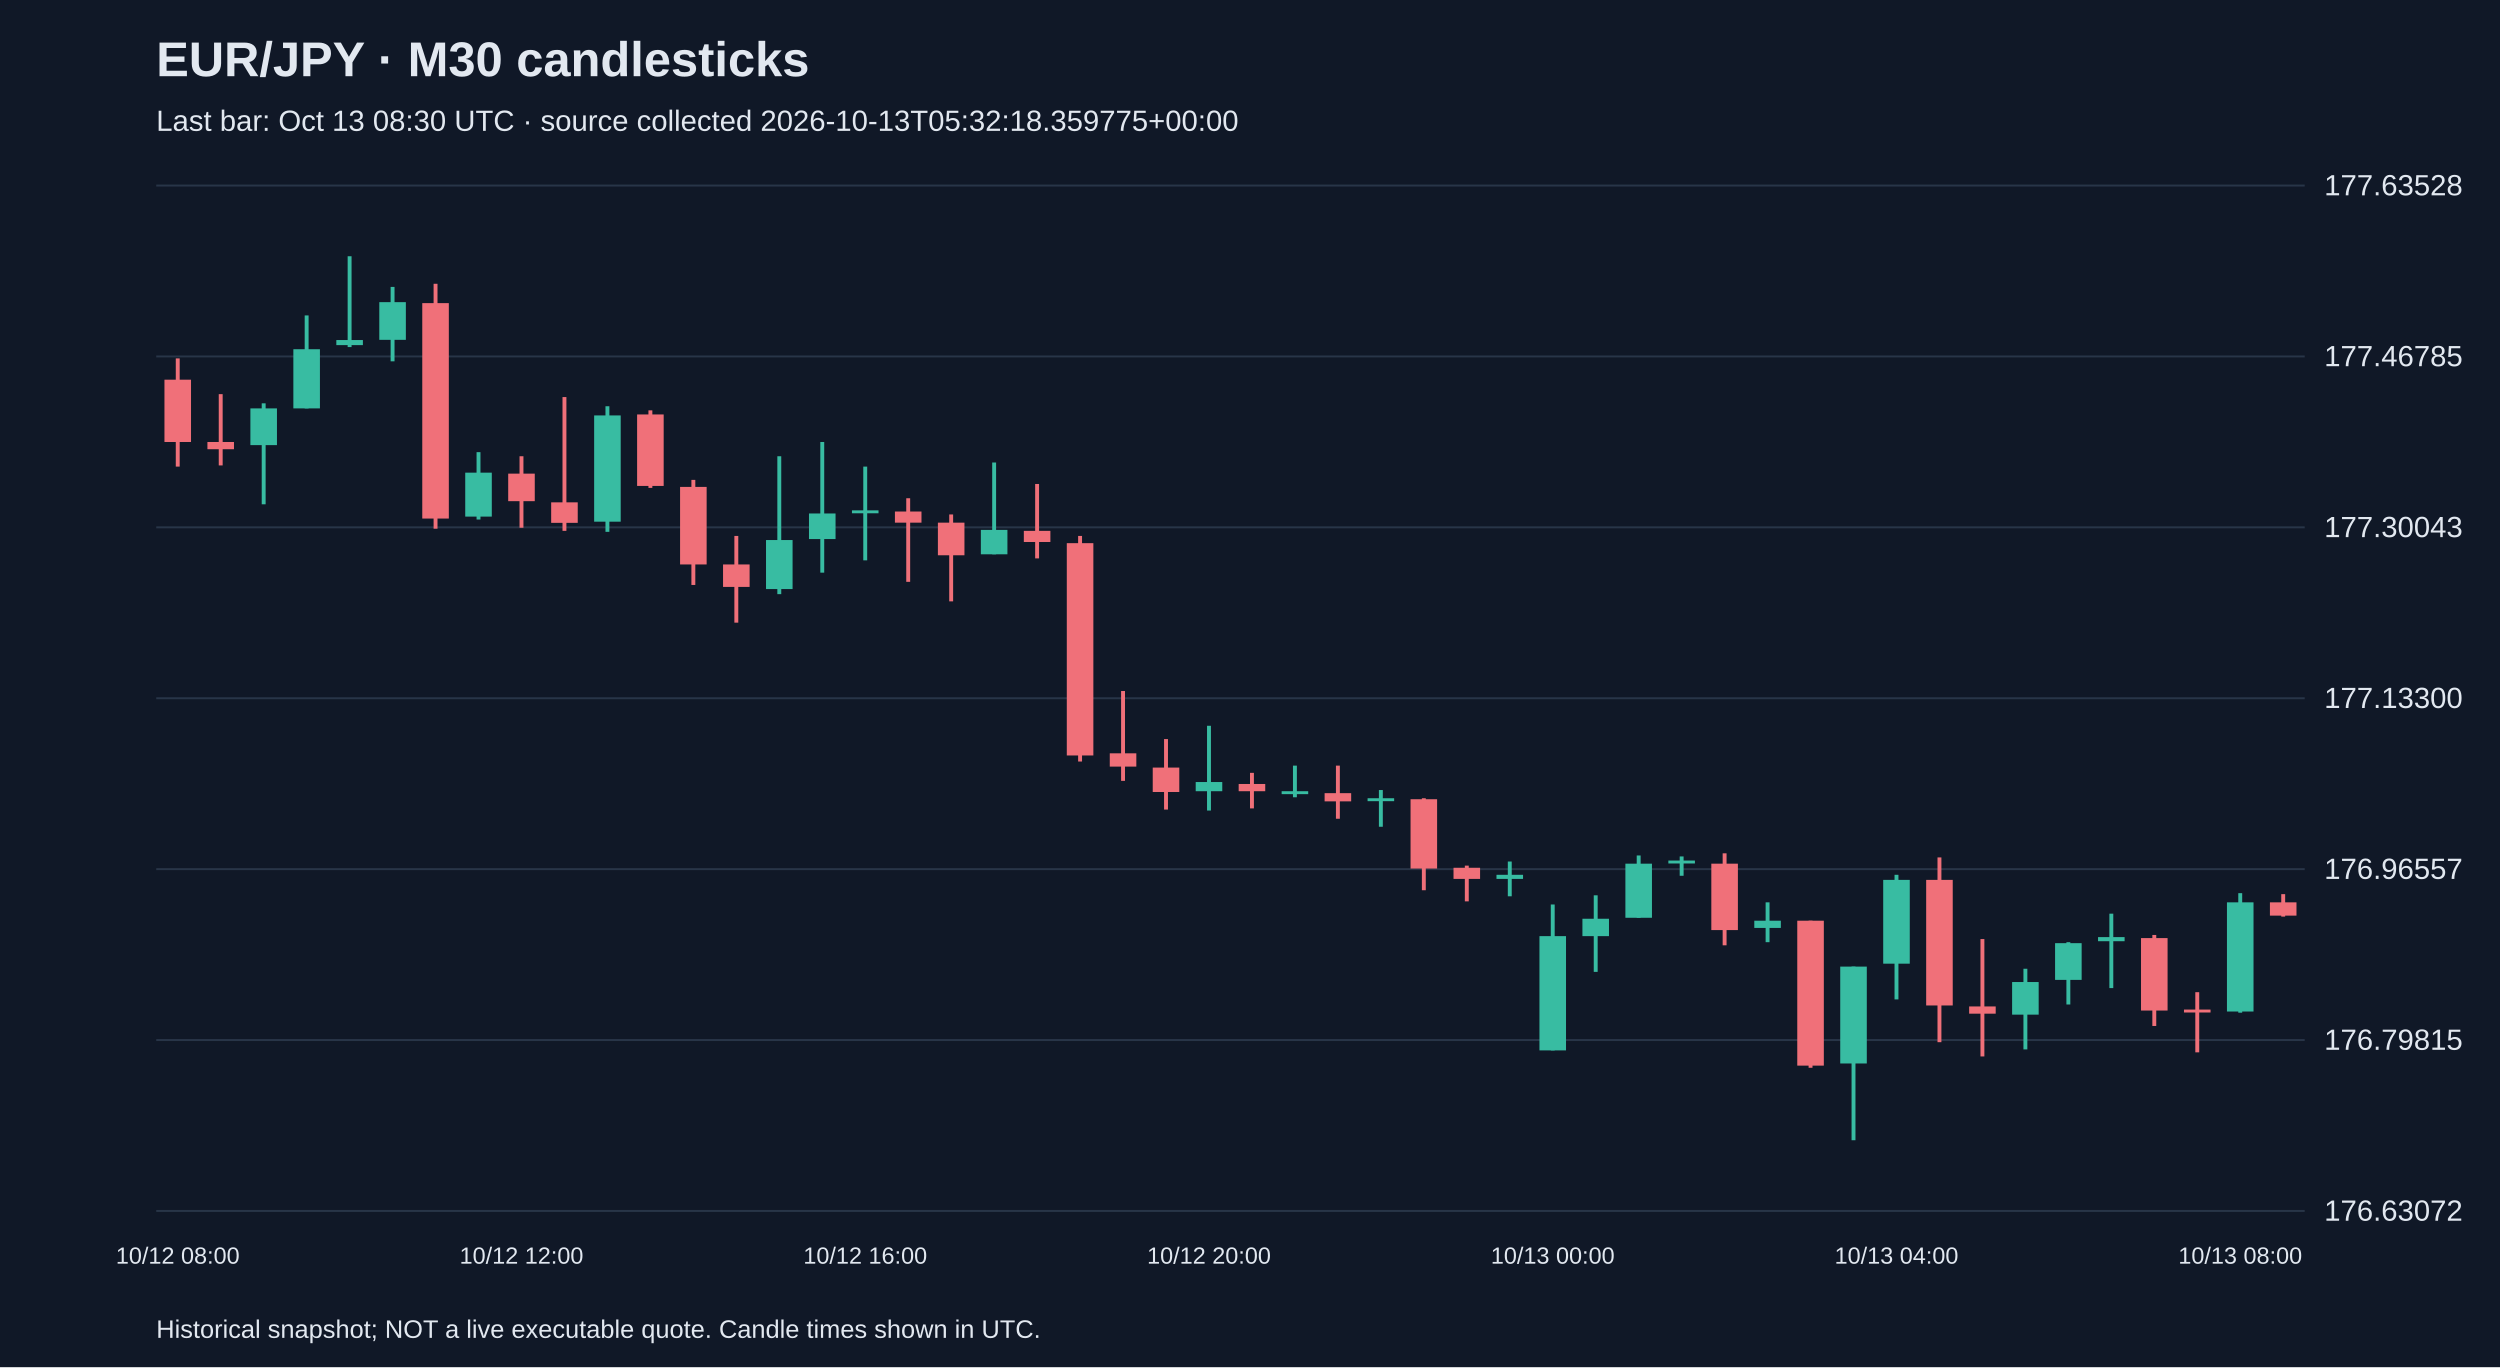
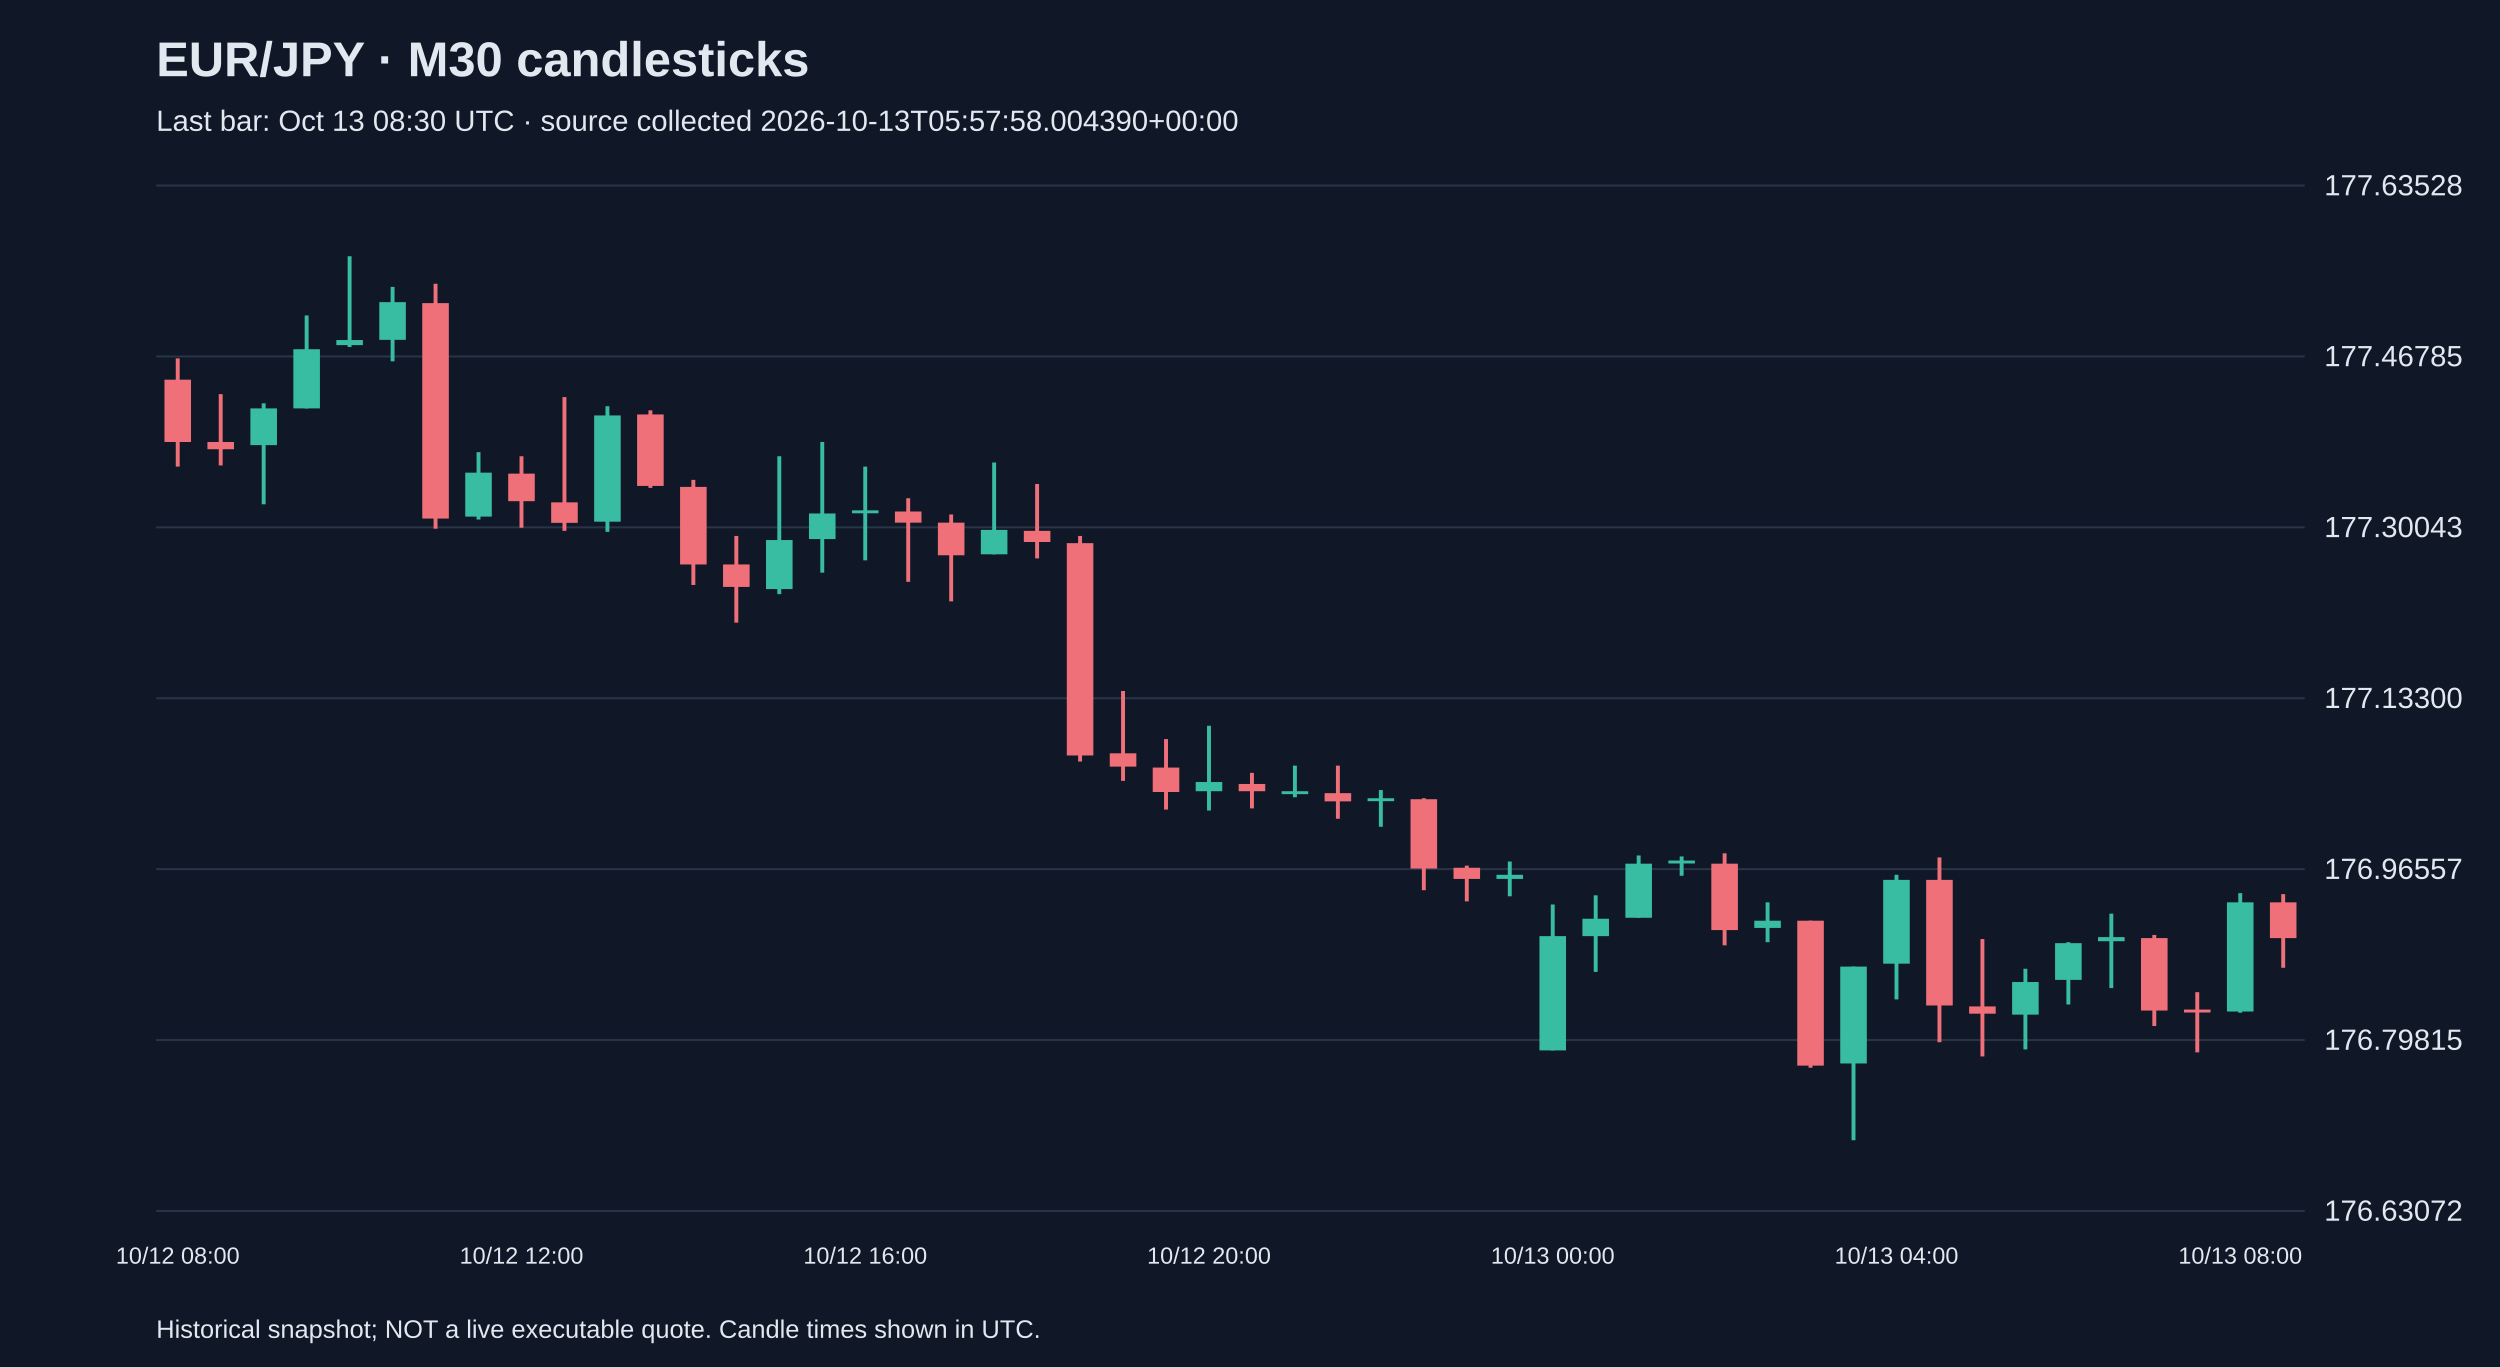
<svg xmlns="http://www.w3.org/2000/svg" viewBox="0 0 1280 700">
  <rect width="100%" height="100%" fill="#101827" />
  <style>text{font-family:Arial,sans-serif;fill:#e2e8f0}</style>
  <text x="80" y="39" font-size="25" font-weight="bold">EUR/JPY · M30 candlesticks</text>
-   <text x="80" y="67" font-size="15" fill="#a6b1c5">Last bar: Oct 13 08:30 UTC · source collected 2026-10-13T05:32:18.359775+00:00</text>
+   <text x="80" y="67" font-size="15" fill="#a6b1c5">Last bar: Oct 13 08:30 UTC · source collected 2026-10-13T05:57:58.004390+00:00</text>
  <line x1="80" y1="620.0" x2="1180" y2="620.0" stroke="#283548" />
  <text x="1190" y="625.0" font-size="15">176.63072</text>
  <line x1="80" y1="532.5" x2="1180" y2="532.5" stroke="#283548" />
  <text x="1190" y="537.5" font-size="15">176.79815</text>
  <line x1="80" y1="445.0" x2="1180" y2="445.0" stroke="#283548" />
  <text x="1190" y="450.0" font-size="15">176.96557</text>
  <line x1="80" y1="357.5" x2="1180" y2="357.5" stroke="#283548" />
  <text x="1190" y="362.5" font-size="15">177.13300</text>
  <line x1="80" y1="270.0" x2="1180" y2="270.0" stroke="#283548" />
  <text x="1190" y="275.0" font-size="15">177.30043</text>
  <line x1="80" y1="182.5" x2="1180" y2="182.5" stroke="#283548" />
  <text x="1190" y="187.5" font-size="15">177.46785</text>
  <line x1="80" y1="95.0" x2="1180" y2="95.0" stroke="#283548" />
  <text x="1190" y="100.0" font-size="15">177.63528</text>
  <line x1="91.0" y1="183.5" x2="91.0" y2="238.9" stroke="#f07079" stroke-width="2" />
  <rect x="84.2" y="194.4" width="13.6" height="31.9" fill="#f07079" />
  <text x="91.0" y="647" text-anchor="middle" font-size="12">10/12 08:00</text>
  <line x1="113.0" y1="201.8" x2="113.0" y2="238.3" stroke="#f07079" stroke-width="2" />
  <rect x="106.2" y="226.3" width="13.6" height="3.7" fill="#f07079" />
  <line x1="135.0" y1="206.5" x2="135.0" y2="258.2" stroke="#38bca2" stroke-width="2" />
  <rect x="128.2" y="209.1" width="13.6" height="18.8" fill="#38bca2" />
  <line x1="157.0" y1="161.5" x2="157.0" y2="209.1" stroke="#38bca2" stroke-width="2" />
  <rect x="150.2" y="178.8" width="13.6" height="30.3" fill="#38bca2" />
  <line x1="179.0" y1="131.2" x2="179.0" y2="177.7" stroke="#38bca2" stroke-width="2" />
  <rect x="172.2" y="174.1" width="13.6" height="2.6" fill="#38bca2" />
  <line x1="201.0" y1="146.9" x2="201.0" y2="185.0" stroke="#38bca2" stroke-width="2" />
  <rect x="194.2" y="154.7" width="13.6" height="19.3" fill="#38bca2" />
  <line x1="223.0" y1="145.3" x2="223.0" y2="270.7" stroke="#f07079" stroke-width="2" />
  <rect x="216.2" y="155.2" width="13.6" height="110.3" fill="#f07079" />
  <line x1="245.0" y1="231.5" x2="245.0" y2="266.0" stroke="#38bca2" stroke-width="2" />
  <rect x="238.2" y="242.0" width="13.6" height="22.5" fill="#38bca2" />
  <line x1="267.0" y1="233.6" x2="267.0" y2="270.2" stroke="#f07079" stroke-width="2" />
  <rect x="260.2" y="242.5" width="13.6" height="14.1" fill="#f07079" />
  <text x="267.0" y="647" text-anchor="middle" font-size="12">10/12 12:00</text>
  <line x1="289.0" y1="203.3" x2="289.0" y2="271.8" stroke="#f07079" stroke-width="2" />
  <rect x="282.2" y="257.2" width="13.6" height="10.5" fill="#f07079" />
  <line x1="311.0" y1="208.0" x2="311.0" y2="272.3" stroke="#38bca2" stroke-width="2" />
  <rect x="304.2" y="212.7" width="13.6" height="54.4" fill="#38bca2" />
  <line x1="333.0" y1="210.1" x2="333.0" y2="249.8" stroke="#f07079" stroke-width="2" />
  <rect x="326.2" y="212.2" width="13.6" height="36.6" fill="#f07079" />
  <line x1="355.0" y1="245.7" x2="355.0" y2="299.5" stroke="#f07079" stroke-width="2" />
  <rect x="348.2" y="249.3" width="13.6" height="39.7" fill="#f07079" />
  <line x1="377.0" y1="274.4" x2="377.0" y2="318.8" stroke="#f07079" stroke-width="2" />
  <rect x="370.2" y="289.0" width="13.6" height="11.5" fill="#f07079" />
  <line x1="399.0" y1="233.6" x2="399.0" y2="304.2" stroke="#38bca2" stroke-width="2" />
  <rect x="392.2" y="276.5" width="13.6" height="25.1" fill="#38bca2" />
  <line x1="421.0" y1="226.3" x2="421.0" y2="293.2" stroke="#38bca2" stroke-width="2" />
  <rect x="414.2" y="262.9" width="13.6" height="13.1" fill="#38bca2" />
  <line x1="443.0" y1="238.9" x2="443.0" y2="286.9" stroke="#38bca2" stroke-width="2" />
  <rect x="436.2" y="261.3" width="13.6" height="1.5" fill="#38bca2" />
  <text x="443.0" y="647" text-anchor="middle" font-size="12">10/12 16:00</text>
  <line x1="465.0" y1="255.1" x2="465.0" y2="297.9" stroke="#f07079" stroke-width="2" />
  <rect x="458.2" y="261.9" width="13.6" height="5.7" fill="#f07079" />
  <line x1="487.0" y1="263.4" x2="487.0" y2="307.9" stroke="#f07079" stroke-width="2" />
  <rect x="480.2" y="267.6" width="13.6" height="16.7" fill="#f07079" />
  <line x1="509.0" y1="236.8" x2="509.0" y2="283.8" stroke="#38bca2" stroke-width="2" />
  <rect x="502.2" y="271.3" width="13.6" height="12.5" fill="#38bca2" />
  <line x1="531.0" y1="247.8" x2="531.0" y2="285.9" stroke="#f07079" stroke-width="2" />
  <rect x="524.2" y="271.8" width="13.6" height="5.7" fill="#f07079" />
  <line x1="553.0" y1="274.4" x2="553.0" y2="389.9" stroke="#f07079" stroke-width="2" />
  <rect x="546.2" y="278.1" width="13.6" height="108.7" fill="#f07079" />
  <line x1="575.0" y1="353.8" x2="575.0" y2="399.8" stroke="#f07079" stroke-width="2" />
  <rect x="568.2" y="385.7" width="13.6" height="6.8" fill="#f07079" />
  <line x1="597.0" y1="378.4" x2="597.0" y2="414.5" stroke="#f07079" stroke-width="2" />
  <rect x="590.2" y="393.0" width="13.6" height="12.5" fill="#f07079" />
  <line x1="619.0" y1="371.6" x2="619.0" y2="415.0" stroke="#38bca2" stroke-width="2" />
  <rect x="612.2" y="400.4" width="13.6" height="4.7" fill="#38bca2" />
  <text x="619.0" y="647" text-anchor="middle" font-size="12">10/12 20:00</text>
  <line x1="641.0" y1="395.7" x2="641.0" y2="413.9" stroke="#f07079" stroke-width="2" />
  <rect x="634.2" y="401.4" width="13.6" height="3.7" fill="#f07079" />
  <line x1="663.0" y1="392.0" x2="663.0" y2="408.2" stroke="#38bca2" stroke-width="2" />
  <rect x="656.2" y="405.1" width="13.6" height="1.5" fill="#38bca2" />
  <line x1="685.0" y1="392.0" x2="685.0" y2="419.2" stroke="#f07079" stroke-width="2" />
  <rect x="678.2" y="406.1" width="13.6" height="4.2" fill="#f07079" />
  <line x1="707.0" y1="404.5" x2="707.0" y2="423.3" stroke="#38bca2" stroke-width="2" />
  <rect x="700.2" y="408.7" width="13.6" height="1.5" fill="#38bca2" />
  <line x1="729.0" y1="408.7" x2="729.0" y2="455.8" stroke="#f07079" stroke-width="2" />
  <rect x="722.2" y="409.2" width="13.6" height="35.5" fill="#f07079" />
  <line x1="751.0" y1="443.2" x2="751.0" y2="461.5" stroke="#f07079" stroke-width="2" />
  <rect x="744.2" y="444.3" width="13.6" height="5.7" fill="#f07079" />
  <line x1="773.0" y1="441.1" x2="773.0" y2="458.9" stroke="#38bca2" stroke-width="2" />
  <rect x="766.2" y="447.9" width="13.6" height="2.1" fill="#38bca2" />
  <line x1="795.0" y1="463.1" x2="795.0" y2="537.8" stroke="#38bca2" stroke-width="2" />
  <rect x="788.2" y="479.3" width="13.6" height="58.5" fill="#38bca2" />
  <text x="795.0" y="647" text-anchor="middle" font-size="12">10/13 00:00</text>
  <line x1="817.0" y1="458.4" x2="817.0" y2="497.6" stroke="#38bca2" stroke-width="2" />
  <rect x="810.2" y="470.4" width="13.6" height="8.9" fill="#38bca2" />
  <line x1="839.0" y1="438.0" x2="839.0" y2="469.9" stroke="#38bca2" stroke-width="2" />
  <rect x="832.2" y="442.2" width="13.6" height="27.7" fill="#38bca2" />
  <line x1="861.0" y1="438.5" x2="861.0" y2="448.4" stroke="#38bca2" stroke-width="2" />
  <rect x="854.2" y="440.6" width="13.6" height="1.5" fill="#38bca2" />
  <line x1="883.0" y1="436.9" x2="883.0" y2="484.0" stroke="#f07079" stroke-width="2" />
  <rect x="876.2" y="442.2" width="13.6" height="34.0" fill="#f07079" />
  <line x1="905.0" y1="462.0" x2="905.0" y2="482.4" stroke="#38bca2" stroke-width="2" />
  <rect x="898.2" y="471.4" width="13.6" height="3.7" fill="#38bca2" />
  <line x1="927.0" y1="471.4" x2="927.0" y2="546.7" stroke="#f07079" stroke-width="2" />
  <rect x="920.2" y="471.4" width="13.6" height="74.2" fill="#f07079" />
  <line x1="949.0" y1="494.9" x2="949.0" y2="583.8" stroke="#38bca2" stroke-width="2" />
  <rect x="942.2" y="494.9" width="13.6" height="49.6" fill="#38bca2" />
  <line x1="971.0" y1="447.9" x2="971.0" y2="511.7" stroke="#38bca2" stroke-width="2" />
  <rect x="964.2" y="450.5" width="13.6" height="42.9" fill="#38bca2" />
  <text x="971.0" y="647" text-anchor="middle" font-size="12">10/13 04:00</text>
  <line x1="993.0" y1="439.0" x2="993.0" y2="533.6" stroke="#f07079" stroke-width="2" />
  <rect x="986.2" y="450.5" width="13.6" height="64.3" fill="#f07079" />
  <line x1="1015.0" y1="480.8" x2="1015.0" y2="540.9" stroke="#f07079" stroke-width="2" />
  <rect x="1008.2" y="515.3" width="13.6" height="3.7" fill="#f07079" />
  <line x1="1037.0" y1="496.0" x2="1037.0" y2="537.3" stroke="#38bca2" stroke-width="2" />
  <rect x="1030.2" y="502.8" width="13.6" height="16.7" fill="#38bca2" />
  <line x1="1059.0" y1="482.4" x2="1059.0" y2="514.3" stroke="#38bca2" stroke-width="2" />
  <rect x="1052.2" y="482.9" width="13.6" height="18.8" fill="#38bca2" />
  <line x1="1081.0" y1="467.8" x2="1081.0" y2="505.9" stroke="#38bca2" stroke-width="2" />
  <rect x="1074.2" y="479.8" width="13.6" height="2.1" fill="#38bca2" />
  <line x1="1103.0" y1="478.7" x2="1103.0" y2="525.3" stroke="#f07079" stroke-width="2" />
  <rect x="1096.2" y="480.3" width="13.6" height="37.1" fill="#f07079" />
  <line x1="1125.0" y1="508.0" x2="1125.0" y2="538.8" stroke="#f07079" stroke-width="2" />
  <rect x="1118.2" y="516.9" width="13.6" height="1.5" fill="#f07079" />
  <line x1="1147.0" y1="457.3" x2="1147.0" y2="518.5" stroke="#38bca2" stroke-width="2" />
  <rect x="1140.2" y="462.0" width="13.6" height="55.9" fill="#38bca2" />
  <text x="1147.0" y="647" text-anchor="middle" font-size="12">10/13 08:00</text>
-   <line x1="1169.0" y1="457.8" x2="1169.0" y2="469.3" stroke="#f07079" stroke-width="2" />
-   <rect x="1162.2" y="462.0" width="13.6" height="6.8" fill="#f07079" />
+   <line x1="1169.0" y1="457.8" x2="1169.0" y2="495.5" stroke="#f07079" stroke-width="2" />
+   <rect x="1162.2" y="462.0" width="13.6" height="18.3" fill="#f07079" />
  <text x="80" y="685" font-size="13">Historical snapshot; NOT a live executable quote. Candle times shown in UTC.</text>
</svg>
